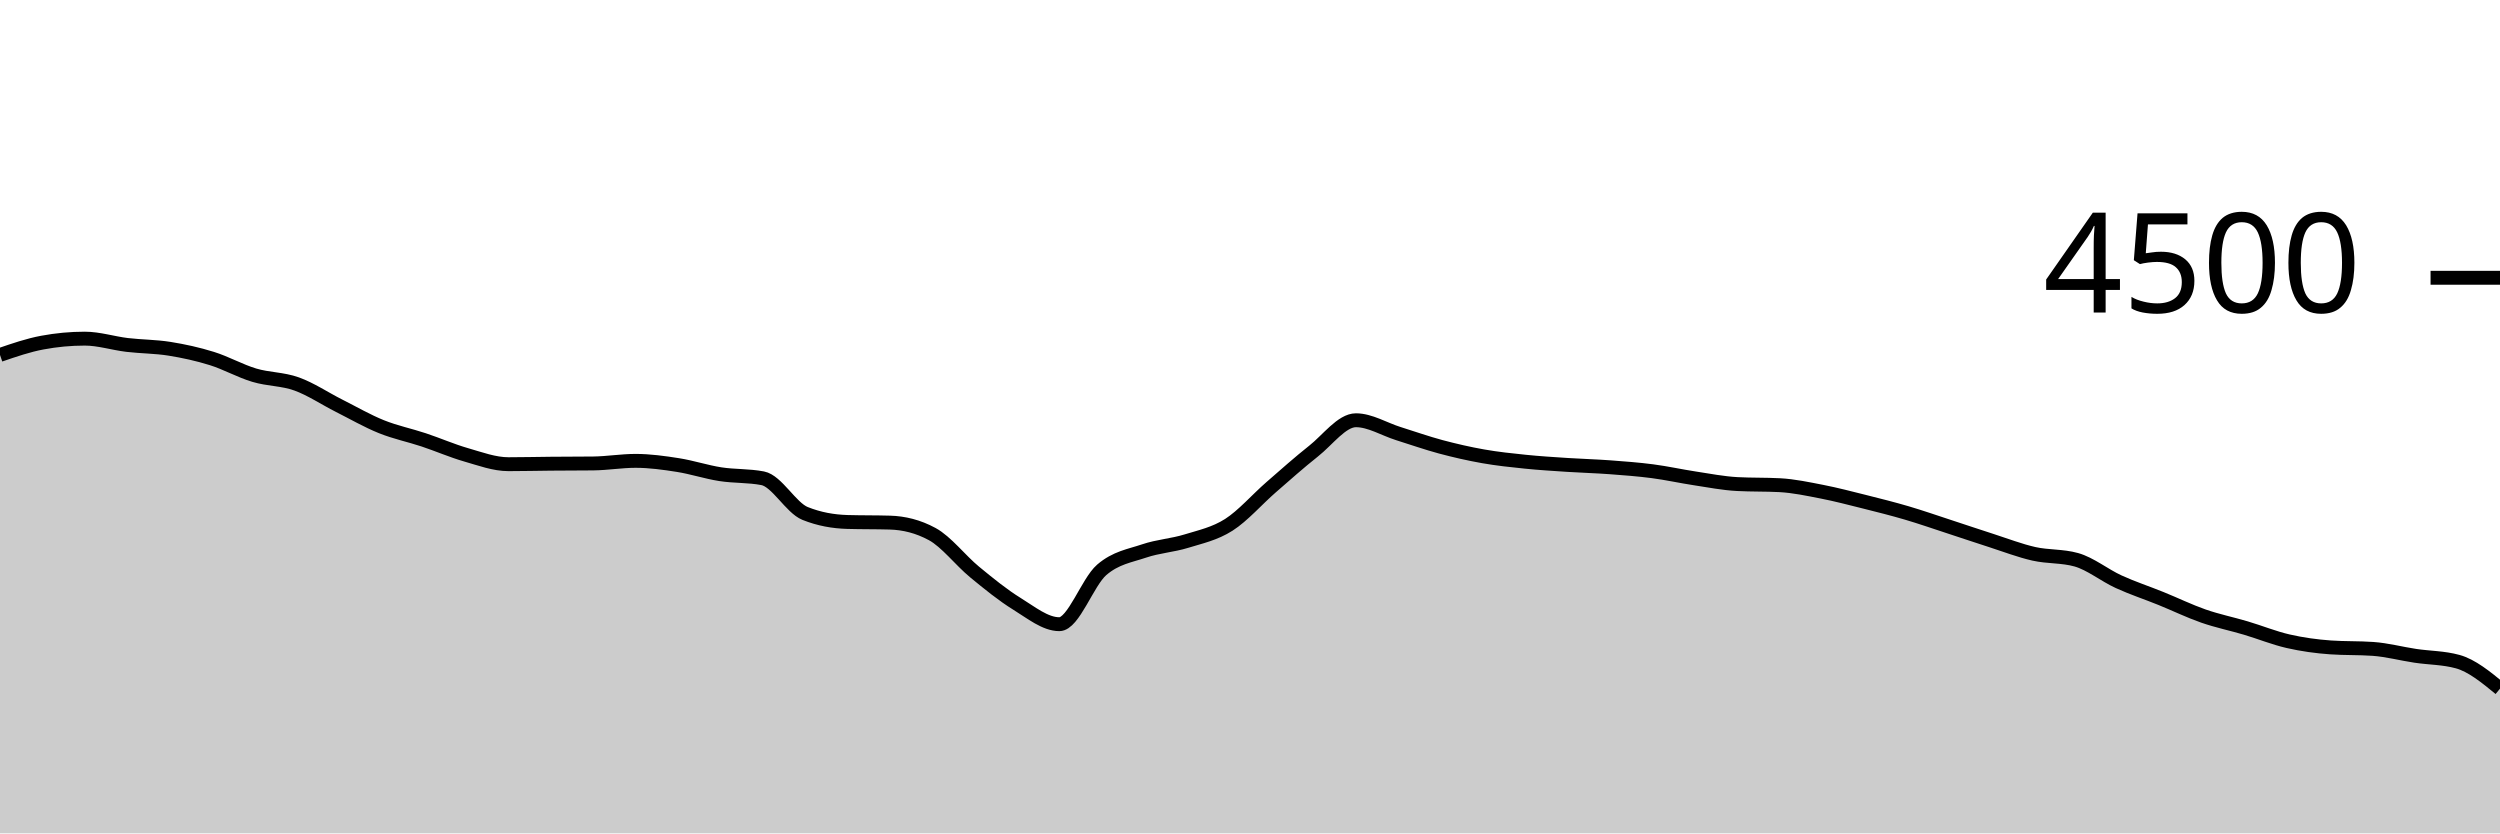
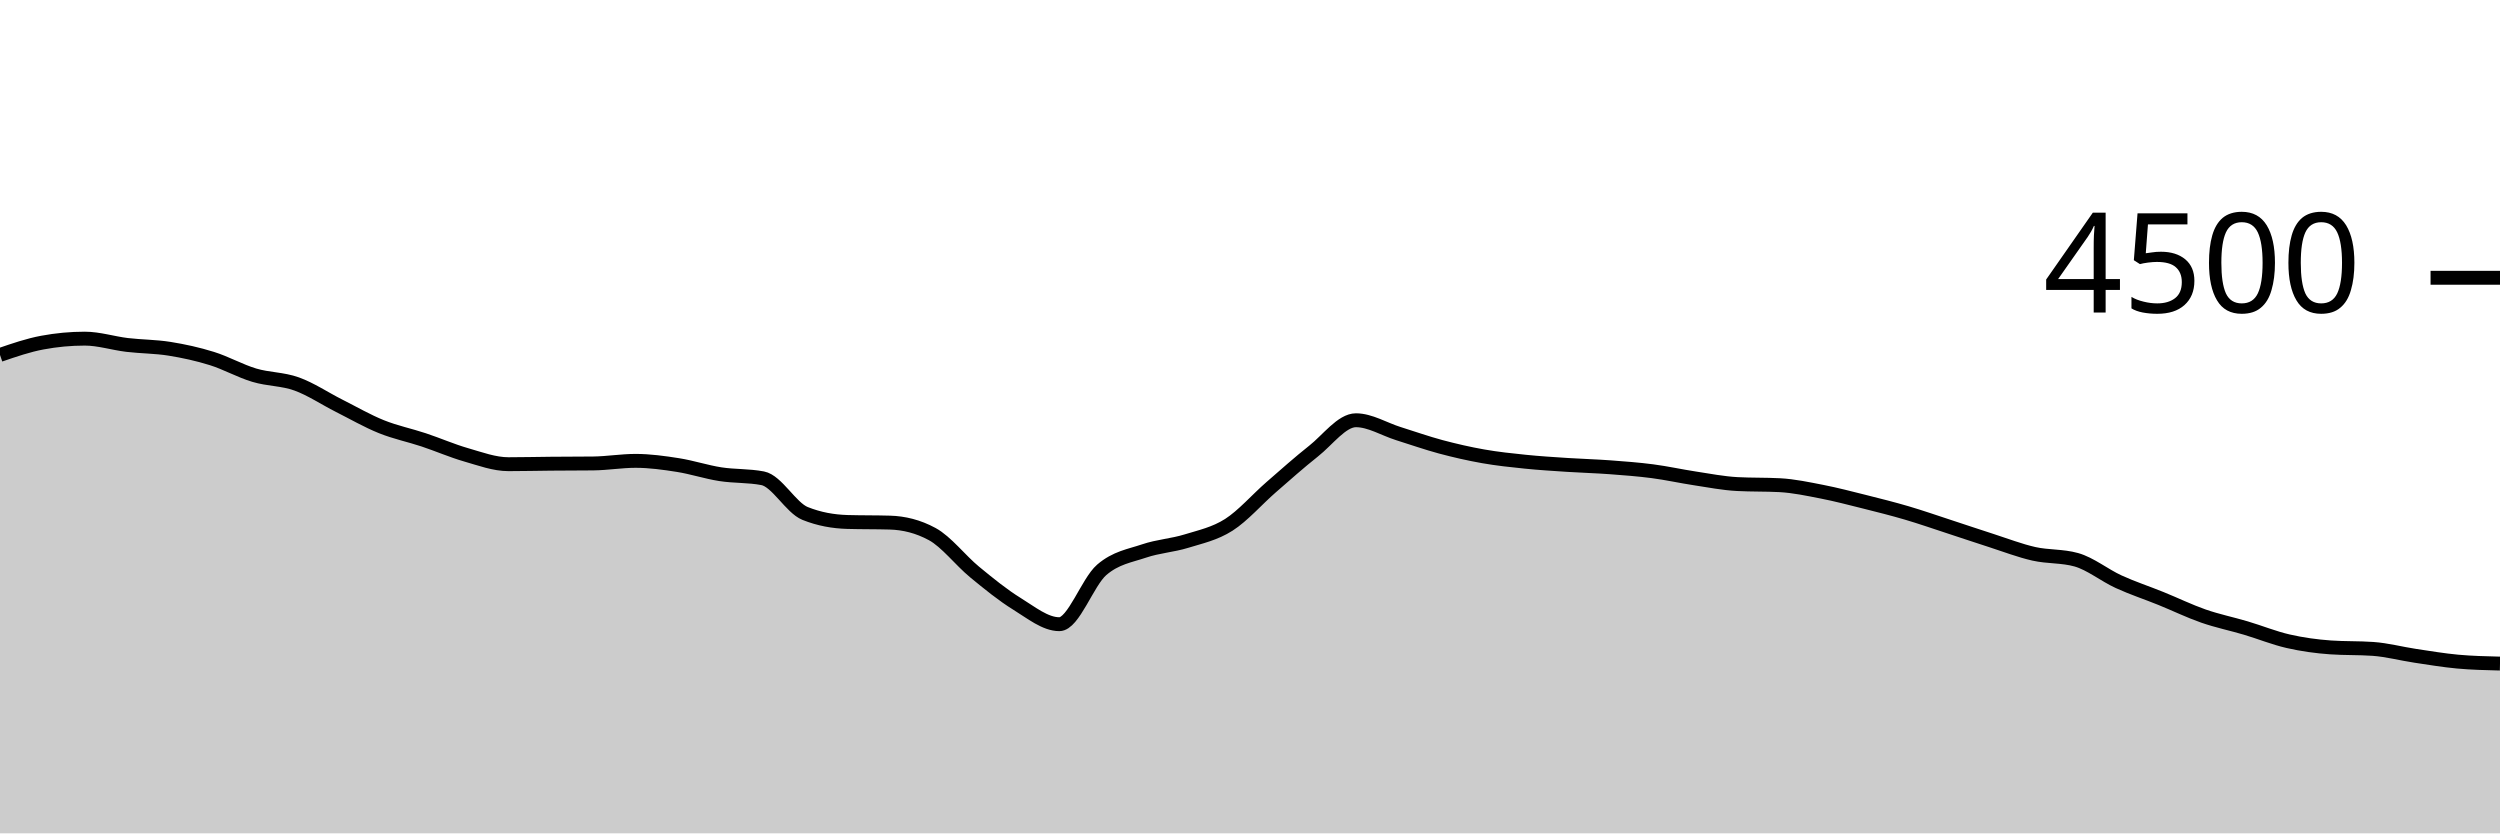
<svg xmlns="http://www.w3.org/2000/svg" viewBox="0 0 180 60">
  <g transform="translate(0,20)">
-     <path class="area" fill="rgba(0, 0, 0, 0.2)" d="M0,5.556C1.017,5.206,2.034,4.856,3.051,4.667C4.068,4.477,5.085,4.382,6.102,4.382C7.119,4.382,8.136,4.714,9.153,4.836C10.169,4.957,11.186,4.948,12.203,5.111C13.22,5.274,14.237,5.496,15.254,5.813C16.271,6.13,17.288,6.708,18.305,7.013C19.322,7.319,20.339,7.279,21.356,7.644C22.373,8.01,23.39,8.696,24.407,9.209C25.424,9.721,26.441,10.31,27.458,10.72C28.475,11.13,29.492,11.333,30.508,11.671C31.525,12.009,32.542,12.455,33.559,12.747C34.576,13.039,35.593,13.422,36.61,13.422C37.627,13.422,38.644,13.396,39.661,13.387C40.678,13.378,41.695,13.381,42.712,13.369C43.729,13.357,44.746,13.182,45.763,13.182C46.78,13.182,47.797,13.324,48.814,13.484C49.831,13.644,50.847,13.984,51.864,14.142C52.881,14.301,53.898,14.24,54.915,14.436C55.932,14.631,56.949,16.56,57.966,16.969C58.983,17.378,60,17.553,61.017,17.582C62.034,17.612,63.051,17.597,64.068,17.627C65.085,17.656,66.102,17.902,67.119,18.453C68.136,19.004,69.153,20.345,70.169,21.182C71.186,22.019,72.203,22.849,73.22,23.476C74.237,24.102,75.254,24.942,76.271,24.942C77.288,24.942,78.305,21.91,79.322,21.031C80.339,20.153,81.356,20.016,82.373,19.671C83.39,19.326,84.407,19.274,85.424,18.96C86.441,18.646,87.458,18.434,88.475,17.787C89.492,17.139,90.508,15.96,91.525,15.076C92.542,14.191,93.559,13.283,94.576,12.48C95.593,11.677,96.61,10.258,97.627,10.258C98.644,10.258,99.661,10.899,100.678,11.218C101.695,11.536,102.712,11.896,103.729,12.169C104.746,12.441,105.763,12.674,106.78,12.853C107.797,13.033,108.814,13.141,109.831,13.244C110.847,13.348,111.864,13.409,112.881,13.476C113.898,13.542,114.915,13.569,115.932,13.644C116.949,13.72,117.966,13.796,118.983,13.929C120,14.062,121.017,14.29,122.034,14.444C123.051,14.599,124.068,14.8,125.085,14.853C126.102,14.907,127.119,14.88,128.136,14.933C129.153,14.987,130.169,15.206,131.186,15.404C132.203,15.603,133.22,15.87,134.237,16.124C135.254,16.379,136.271,16.634,137.288,16.933C138.305,17.233,139.322,17.588,140.339,17.92C141.356,18.252,142.373,18.599,143.39,18.924C144.407,19.25,145.424,19.646,146.441,19.876C147.458,20.105,148.475,20.018,149.492,20.302C150.508,20.587,151.525,21.419,152.542,21.884C153.559,22.35,154.576,22.681,155.593,23.093C156.61,23.505,157.627,24.001,158.644,24.356C159.661,24.71,160.678,24.916,161.695,25.218C162.712,25.52,163.729,25.936,164.746,26.169C165.763,26.401,166.78,26.542,167.797,26.613C168.814,26.684,169.831,26.649,170.847,26.72C171.864,26.791,172.881,27.065,173.898,27.218C174.915,27.37,175.932,27.357,176.949,27.636C177.966,27.914,178.983,28.748,180,29.582L180,40C178.983,40,177.966,40,176.949,40C175.932,40,174.915,40,173.898,40C172.881,40,171.864,40,170.847,40C169.831,40,168.814,40,167.797,40C166.78,40,165.763,40,164.746,40C163.729,40,162.712,40,161.695,40C160.678,40,159.661,40,158.644,40C157.627,40,156.61,40,155.593,40C154.576,40,153.559,40,152.542,40C151.525,40,150.508,40,149.492,40C148.475,40,147.458,40,146.441,40C145.424,40,144.407,40,143.39,40C142.373,40,141.356,40,140.339,40C139.322,40,138.305,40,137.288,40C136.271,40,135.254,40,134.237,40C133.22,40,132.203,40,131.186,40C130.169,40,129.153,40,128.136,40C127.119,40,126.102,40,125.085,40C124.068,40,123.051,40,122.034,40C121.017,40,120,40,118.983,40C117.966,40,116.949,40,115.932,40C114.915,40,113.898,40,112.881,40C111.864,40,110.847,40,109.831,40C108.814,40,107.797,40,106.78,40C105.763,40,104.746,40,103.729,40C102.712,40,101.695,40,100.678,40C99.661,40,98.644,40,97.627,40C96.61,40,95.593,40,94.576,40C93.559,40,92.542,40,91.525,40C90.508,40,89.492,40,88.475,40C87.458,40,86.441,40,85.424,40C84.407,40,83.39,40,82.373,40C81.356,40,80.339,40,79.322,40C78.305,40,77.288,40,76.271,40C75.254,40,74.237,40,73.22,40C72.203,40,71.186,40,70.169,40C69.153,40,68.136,40,67.119,40C66.102,40,65.085,40,64.068,40C63.051,40,62.034,40,61.017,40C60,40,58.983,40,57.966,40C56.949,40,55.932,40,54.915,40C53.898,40,52.881,40,51.864,40C50.847,40,49.831,40,48.814,40C47.797,40,46.78,40,45.763,40C44.746,40,43.729,40,42.712,40C41.695,40,40.678,40,39.661,40C38.644,40,37.627,40,36.61,40C35.593,40,34.576,40,33.559,40C32.542,40,31.525,40,30.508,40C29.492,40,28.475,40,27.458,40C26.441,40,25.424,40,24.407,40C23.39,40,22.373,40,21.356,40C20.339,40,19.322,40,18.305,40C17.288,40,16.271,40,15.254,40C14.237,40,13.22,40,12.203,40C11.186,40,10.169,40,9.153,40C8.136,40,7.119,40,6.102,40C5.085,40,4.068,40,3.051,40C2.034,40,1.017,40,0,40Z" />
-     <path class="line" stroke="black" fill="none" d="M0,5.556C1.017,5.206,2.034,4.856,3.051,4.667C4.068,4.477,5.085,4.382,6.102,4.382C7.119,4.382,8.136,4.714,9.153,4.836C10.169,4.957,11.186,4.948,12.203,5.111C13.22,5.274,14.237,5.496,15.254,5.813C16.271,6.13,17.288,6.708,18.305,7.013C19.322,7.319,20.339,7.279,21.356,7.644C22.373,8.01,23.39,8.696,24.407,9.209C25.424,9.721,26.441,10.31,27.458,10.72C28.475,11.13,29.492,11.333,30.508,11.671C31.525,12.009,32.542,12.455,33.559,12.747C34.576,13.039,35.593,13.422,36.61,13.422C37.627,13.422,38.644,13.396,39.661,13.387C40.678,13.378,41.695,13.381,42.712,13.369C43.729,13.357,44.746,13.182,45.763,13.182C46.78,13.182,47.797,13.324,48.814,13.484C49.831,13.644,50.847,13.984,51.864,14.142C52.881,14.301,53.898,14.24,54.915,14.436C55.932,14.631,56.949,16.56,57.966,16.969C58.983,17.378,60,17.553,61.017,17.582C62.034,17.612,63.051,17.597,64.068,17.627C65.085,17.656,66.102,17.902,67.119,18.453C68.136,19.004,69.153,20.345,70.169,21.182C71.186,22.019,72.203,22.849,73.22,23.476C74.237,24.102,75.254,24.942,76.271,24.942C77.288,24.942,78.305,21.91,79.322,21.031C80.339,20.153,81.356,20.016,82.373,19.671C83.39,19.326,84.407,19.274,85.424,18.96C86.441,18.646,87.458,18.434,88.475,17.787C89.492,17.139,90.508,15.96,91.525,15.076C92.542,14.191,93.559,13.283,94.576,12.48C95.593,11.677,96.61,10.258,97.627,10.258C98.644,10.258,99.661,10.899,100.678,11.218C101.695,11.536,102.712,11.896,103.729,12.169C104.746,12.441,105.763,12.674,106.78,12.853C107.797,13.033,108.814,13.141,109.831,13.244C110.847,13.348,111.864,13.409,112.881,13.476C113.898,13.542,114.915,13.569,115.932,13.644C116.949,13.72,117.966,13.796,118.983,13.929C120,14.062,121.017,14.29,122.034,14.444C123.051,14.599,124.068,14.8,125.085,14.853C126.102,14.907,127.119,14.88,128.136,14.933C129.153,14.987,130.169,15.206,131.186,15.404C132.203,15.603,133.22,15.87,134.237,16.124C135.254,16.379,136.271,16.634,137.288,16.933C138.305,17.233,139.322,17.588,140.339,17.92C141.356,18.252,142.373,18.599,143.39,18.924C144.407,19.25,145.424,19.646,146.441,19.876C147.458,20.105,148.475,20.018,149.492,20.302C150.508,20.587,151.525,21.419,152.542,21.884C153.559,22.35,154.576,22.681,155.593,23.093C156.61,23.505,157.627,24.001,158.644,24.356C159.661,24.71,160.678,24.916,161.695,25.218C162.712,25.52,163.729,25.936,164.746,26.169C165.763,26.401,166.78,26.542,167.797,26.613C168.814,26.684,169.831,26.649,170.847,26.72C171.864,26.791,172.881,27.065,173.898,27.218C174.915,27.37,175.932,27.357,176.949,27.636C177.966,27.914,178.983,28.748,180,29.582" />
+     <path class="area" fill="rgba(0, 0, 0, 0.2)" d="M0,5.556C1.017,5.206,2.034,4.856,3.051,4.667C4.068,4.477,5.085,4.382,6.102,4.382C7.119,4.382,8.136,4.714,9.153,4.836C10.169,4.957,11.186,4.948,12.203,5.111C13.22,5.274,14.237,5.496,15.254,5.813C16.271,6.13,17.288,6.708,18.305,7.013C19.322,7.319,20.339,7.279,21.356,7.644C22.373,8.01,23.39,8.696,24.407,9.209C25.424,9.721,26.441,10.31,27.458,10.72C28.475,11.13,29.492,11.333,30.508,11.671C31.525,12.009,32.542,12.455,33.559,12.747C34.576,13.039,35.593,13.422,36.61,13.422C37.627,13.422,38.644,13.396,39.661,13.387C40.678,13.378,41.695,13.381,42.712,13.369C43.729,13.357,44.746,13.182,45.763,13.182C46.78,13.182,47.797,13.324,48.814,13.484C49.831,13.644,50.847,13.984,51.864,14.142C52.881,14.301,53.898,14.24,54.915,14.436C55.932,14.631,56.949,16.56,57.966,16.969C58.983,17.378,60,17.553,61.017,17.582C62.034,17.612,63.051,17.597,64.068,17.627C65.085,17.656,66.102,17.902,67.119,18.453C68.136,19.004,69.153,20.345,70.169,21.182C71.186,22.019,72.203,22.849,73.22,23.476C74.237,24.102,75.254,24.942,76.271,24.942C77.288,24.942,78.305,21.91,79.322,21.031C80.339,20.153,81.356,20.016,82.373,19.671C83.39,19.326,84.407,19.274,85.424,18.96C86.441,18.646,87.458,18.434,88.475,17.787C89.492,17.139,90.508,15.96,91.525,15.076C92.542,14.191,93.559,13.283,94.576,12.48C95.593,11.677,96.61,10.258,97.627,10.258C98.644,10.258,99.661,10.899,100.678,11.218C101.695,11.536,102.712,11.896,103.729,12.169C104.746,12.441,105.763,12.674,106.78,12.853C107.797,13.033,108.814,13.141,109.831,13.244C110.847,13.348,111.864,13.409,112.881,13.476C113.898,13.542,114.915,13.569,115.932,13.644C116.949,13.72,117.966,13.796,118.983,13.929C120,14.062,121.017,14.29,122.034,14.444C123.051,14.599,124.068,14.8,125.085,14.853C126.102,14.907,127.119,14.88,128.136,14.933C129.153,14.987,130.169,15.206,131.186,15.404C132.203,15.603,133.22,15.87,134.237,16.124C135.254,16.379,136.271,16.634,137.288,16.933C138.305,17.233,139.322,17.588,140.339,17.92C141.356,18.252,142.373,18.599,143.39,18.924C144.407,19.25,145.424,19.646,146.441,19.876C147.458,20.105,148.475,20.018,149.492,20.302C150.508,20.587,151.525,21.419,152.542,21.884C153.559,22.35,154.576,22.681,155.593,23.093C156.61,23.505,157.627,24.001,158.644,24.356C159.661,24.71,160.678,24.916,161.695,25.218C162.712,25.52,163.729,25.936,164.746,26.169C165.763,26.401,166.78,26.542,167.797,26.613C168.814,26.684,169.831,26.649,170.847,26.72C171.864,26.791,172.881,27.065,173.898,27.218C174.915,27.37,175.932,27.542,176.949,27.636C177.966,27.729,178.983,27.753,180,27.778L180,40C178.983,40,177.966,40,176.949,40C175.932,40,174.915,40,173.898,40C172.881,40,171.864,40,170.847,40C169.831,40,168.814,40,167.797,40C166.78,40,165.763,40,164.746,40C163.729,40,162.712,40,161.695,40C160.678,40,159.661,40,158.644,40C157.627,40,156.61,40,155.593,40C154.576,40,153.559,40,152.542,40C151.525,40,150.508,40,149.492,40C148.475,40,147.458,40,146.441,40C145.424,40,144.407,40,143.39,40C142.373,40,141.356,40,140.339,40C139.322,40,138.305,40,137.288,40C136.271,40,135.254,40,134.237,40C133.22,40,132.203,40,131.186,40C130.169,40,129.153,40,128.136,40C127.119,40,126.102,40,125.085,40C124.068,40,123.051,40,122.034,40C121.017,40,120,40,118.983,40C117.966,40,116.949,40,115.932,40C114.915,40,113.898,40,112.881,40C111.864,40,110.847,40,109.831,40C108.814,40,107.797,40,106.78,40C105.763,40,104.746,40,103.729,40C102.712,40,101.695,40,100.678,40C99.661,40,98.644,40,97.627,40C96.61,40,95.593,40,94.576,40C93.559,40,92.542,40,91.525,40C90.508,40,89.492,40,88.475,40C87.458,40,86.441,40,85.424,40C84.407,40,83.39,40,82.373,40C81.356,40,80.339,40,79.322,40C78.305,40,77.288,40,76.271,40C75.254,40,74.237,40,73.22,40C72.203,40,71.186,40,70.169,40C69.153,40,68.136,40,67.119,40C66.102,40,65.085,40,64.068,40C63.051,40,62.034,40,61.017,40C60,40,58.983,40,57.966,40C56.949,40,55.932,40,54.915,40C53.898,40,52.881,40,51.864,40C50.847,40,49.831,40,48.814,40C47.797,40,46.78,40,45.763,40C44.746,40,43.729,40,42.712,40C41.695,40,40.678,40,39.661,40C38.644,40,37.627,40,36.61,40C35.593,40,34.576,40,33.559,40C32.542,40,31.525,40,30.508,40C29.492,40,28.475,40,27.458,40C26.441,40,25.424,40,24.407,40C23.39,40,22.373,40,21.356,40C20.339,40,19.322,40,18.305,40C17.288,40,16.271,40,15.254,40C14.237,40,13.22,40,12.203,40C11.186,40,10.169,40,9.153,40C8.136,40,7.119,40,6.102,40C5.085,40,4.068,40,3.051,40C2.034,40,1.017,40,0,40Z" />
+     <path class="line" stroke="black" fill="none" d="M0,5.556C1.017,5.206,2.034,4.856,3.051,4.667C4.068,4.477,5.085,4.382,6.102,4.382C7.119,4.382,8.136,4.714,9.153,4.836C10.169,4.957,11.186,4.948,12.203,5.111C13.22,5.274,14.237,5.496,15.254,5.813C16.271,6.13,17.288,6.708,18.305,7.013C19.322,7.319,20.339,7.279,21.356,7.644C22.373,8.01,23.39,8.696,24.407,9.209C25.424,9.721,26.441,10.31,27.458,10.72C28.475,11.13,29.492,11.333,30.508,11.671C31.525,12.009,32.542,12.455,33.559,12.747C34.576,13.039,35.593,13.422,36.61,13.422C37.627,13.422,38.644,13.396,39.661,13.387C40.678,13.378,41.695,13.381,42.712,13.369C43.729,13.357,44.746,13.182,45.763,13.182C46.78,13.182,47.797,13.324,48.814,13.484C49.831,13.644,50.847,13.984,51.864,14.142C52.881,14.301,53.898,14.24,54.915,14.436C55.932,14.631,56.949,16.56,57.966,16.969C58.983,17.378,60,17.553,61.017,17.582C62.034,17.612,63.051,17.597,64.068,17.627C65.085,17.656,66.102,17.902,67.119,18.453C68.136,19.004,69.153,20.345,70.169,21.182C71.186,22.019,72.203,22.849,73.22,23.476C74.237,24.102,75.254,24.942,76.271,24.942C77.288,24.942,78.305,21.91,79.322,21.031C80.339,20.153,81.356,20.016,82.373,19.671C83.39,19.326,84.407,19.274,85.424,18.96C86.441,18.646,87.458,18.434,88.475,17.787C89.492,17.139,90.508,15.96,91.525,15.076C92.542,14.191,93.559,13.283,94.576,12.48C95.593,11.677,96.61,10.258,97.627,10.258C98.644,10.258,99.661,10.899,100.678,11.218C101.695,11.536,102.712,11.896,103.729,12.169C104.746,12.441,105.763,12.674,106.78,12.853C107.797,13.033,108.814,13.141,109.831,13.244C110.847,13.348,111.864,13.409,112.881,13.476C113.898,13.542,114.915,13.569,115.932,13.644C116.949,13.72,117.966,13.796,118.983,13.929C120,14.062,121.017,14.29,122.034,14.444C123.051,14.599,124.068,14.8,125.085,14.853C126.102,14.907,127.119,14.88,128.136,14.933C129.153,14.987,130.169,15.206,131.186,15.404C132.203,15.603,133.22,15.87,134.237,16.124C135.254,16.379,136.271,16.634,137.288,16.933C138.305,17.233,139.322,17.588,140.339,17.92C141.356,18.252,142.373,18.599,143.39,18.924C144.407,19.25,145.424,19.646,146.441,19.876C147.458,20.105,148.475,20.018,149.492,20.302C150.508,20.587,151.525,21.419,152.542,21.884C153.559,22.35,154.576,22.681,155.593,23.093C156.61,23.505,157.627,24.001,158.644,24.356C159.661,24.71,160.678,24.916,161.695,25.218C162.712,25.52,163.729,25.936,164.746,26.169C165.763,26.401,166.78,26.542,167.797,26.613C168.814,26.684,169.831,26.649,170.847,26.72C171.864,26.791,172.881,27.065,173.898,27.218C174.915,27.37,175.932,27.542,176.949,27.636C177.966,27.729,178.983,27.753,180,27.778" />
    <path class="axis-ceiling" stroke-width="1" stroke="black" fill="none" d="M175,0L180,0" />
    <text class="axis-ceiling-label" font-family="sans-serif" text-anchor="end" font-size="10px" x="170" y="2.5">4500</text>
  </g>
</svg>
